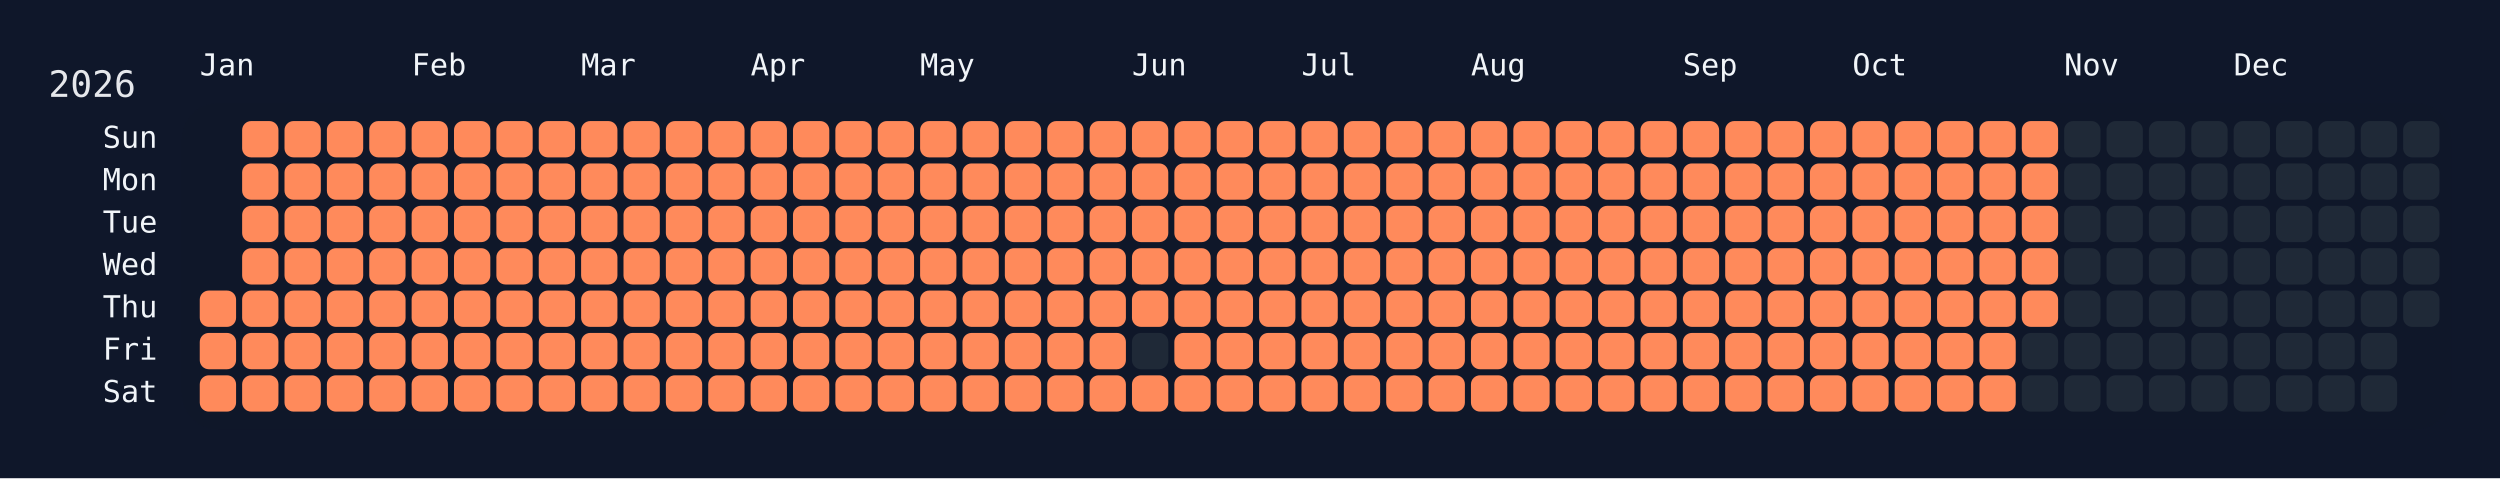
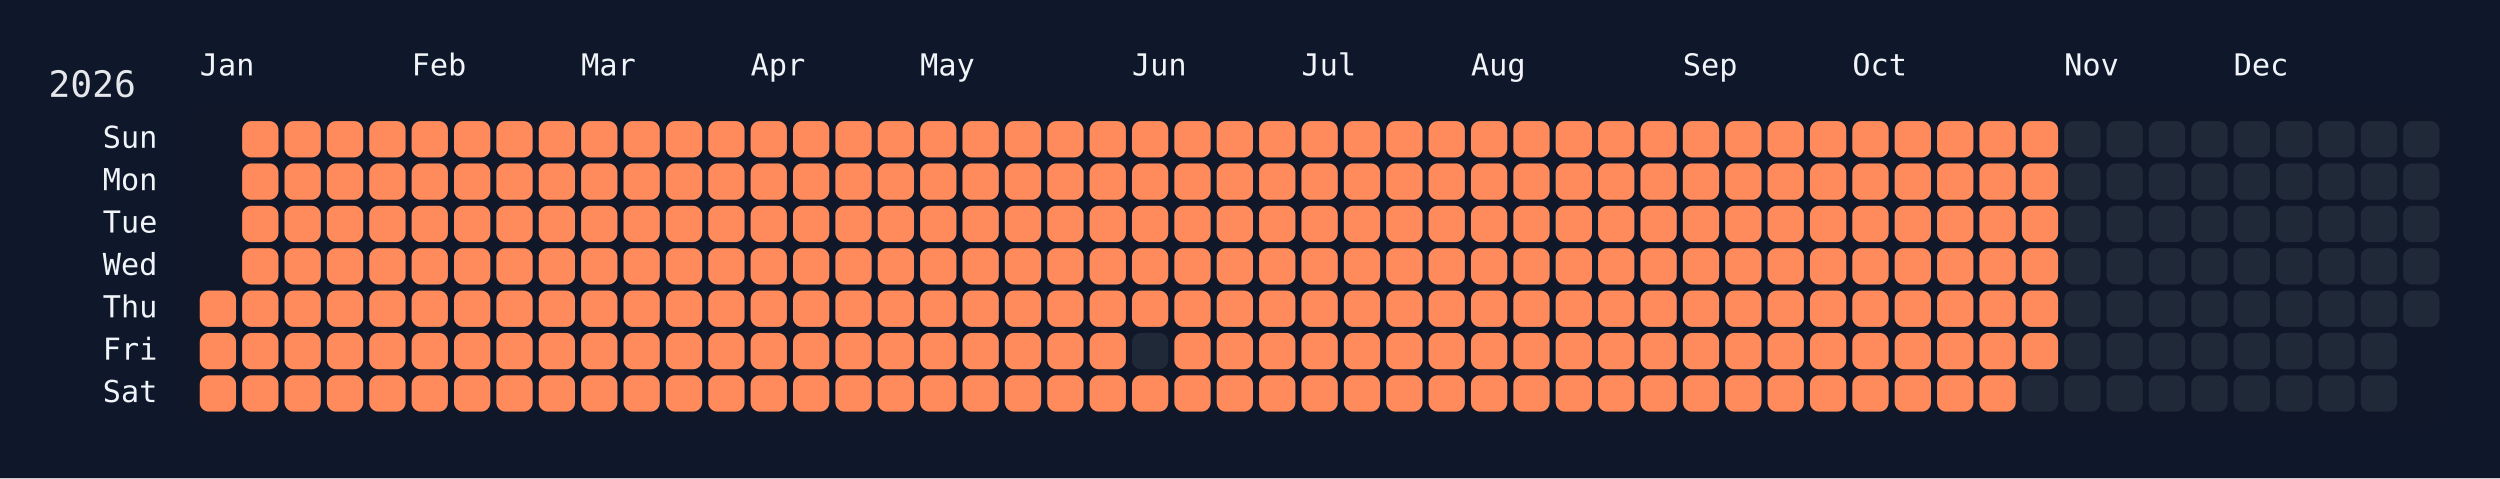
<svg xmlns="http://www.w3.org/2000/svg" width="826" height="158" viewBox="0 0 826 158">
  <rect width="826" height="158" fill="#0f172a" />
  <rect x="60" y="34" width="750" height="108" rx="12" ry="12" fill="rgba(15, 23, 42, 0.8)" />
  <text x="16" y="32" font-size="12" fill="#e5e7eb" font-family="JetBrains Mono, ui-monospace, SFMono-Regular, Menlo, Monaco, Consolas, monospace">2026</text>
  <text x="66" y="18" font-size="10" fill="#f1f5f9" font-family="JetBrains Mono, ui-monospace, SFMono-Regular, Menlo, Monaco, Consolas, monospace" dominant-baseline="hanging">Jan</text>
  <text x="136" y="18" font-size="10" fill="#f1f5f9" font-family="JetBrains Mono, ui-monospace, SFMono-Regular, Menlo, Monaco, Consolas, monospace" dominant-baseline="hanging">Feb</text>
  <text x="192" y="18" font-size="10" fill="#f1f5f9" font-family="JetBrains Mono, ui-monospace, SFMono-Regular, Menlo, Monaco, Consolas, monospace" dominant-baseline="hanging">Mar</text>
  <text x="248" y="18" font-size="10" fill="#f1f5f9" font-family="JetBrains Mono, ui-monospace, SFMono-Regular, Menlo, Monaco, Consolas, monospace" dominant-baseline="hanging">Apr</text>
  <text x="304" y="18" font-size="10" fill="#f1f5f9" font-family="JetBrains Mono, ui-monospace, SFMono-Regular, Menlo, Monaco, Consolas, monospace" dominant-baseline="hanging">May</text>
  <text x="374" y="18" font-size="10" fill="#f1f5f9" font-family="JetBrains Mono, ui-monospace, SFMono-Regular, Menlo, Monaco, Consolas, monospace" dominant-baseline="hanging">Jun</text>
  <text x="430" y="18" font-size="10" fill="#f1f5f9" font-family="JetBrains Mono, ui-monospace, SFMono-Regular, Menlo, Monaco, Consolas, monospace" dominant-baseline="hanging">Jul</text>
  <text x="486" y="18" font-size="10" fill="#f1f5f9" font-family="JetBrains Mono, ui-monospace, SFMono-Regular, Menlo, Monaco, Consolas, monospace" dominant-baseline="hanging">Aug</text>
  <text x="556" y="18" font-size="10" fill="#f1f5f9" font-family="JetBrains Mono, ui-monospace, SFMono-Regular, Menlo, Monaco, Consolas, monospace" dominant-baseline="hanging">Sep</text>
  <text x="612" y="18" font-size="10" fill="#f1f5f9" font-family="JetBrains Mono, ui-monospace, SFMono-Regular, Menlo, Monaco, Consolas, monospace" dominant-baseline="hanging">Oct</text>
  <text x="682" y="18" font-size="10" fill="#f1f5f9" font-family="JetBrains Mono, ui-monospace, SFMono-Regular, Menlo, Monaco, Consolas, monospace" dominant-baseline="hanging">Nov</text>
  <text x="738" y="18" font-size="10" fill="#f1f5f9" font-family="JetBrains Mono, ui-monospace, SFMono-Regular, Menlo, Monaco, Consolas, monospace" dominant-baseline="hanging">Dec</text>
  <text x="52" y="46.0" font-size="10" fill="#f1f5f9" font-family="JetBrains Mono, ui-monospace, SFMono-Regular, Menlo, Monaco, Consolas, monospace" text-anchor="end" dominant-baseline="middle">Sun</text>
  <text x="52" y="60.0" font-size="10" fill="#f1f5f9" font-family="JetBrains Mono, ui-monospace, SFMono-Regular, Menlo, Monaco, Consolas, monospace" text-anchor="end" dominant-baseline="middle">Mon</text>
  <text x="52" y="74.0" font-size="10" fill="#f1f5f9" font-family="JetBrains Mono, ui-monospace, SFMono-Regular, Menlo, Monaco, Consolas, monospace" text-anchor="end" dominant-baseline="middle">Tue</text>
  <text x="52" y="88.0" font-size="10" fill="#f1f5f9" font-family="JetBrains Mono, ui-monospace, SFMono-Regular, Menlo, Monaco, Consolas, monospace" text-anchor="end" dominant-baseline="middle">Wed</text>
  <text x="52" y="102.0" font-size="10" fill="#f1f5f9" font-family="JetBrains Mono, ui-monospace, SFMono-Regular, Menlo, Monaco, Consolas, monospace" text-anchor="end" dominant-baseline="middle">Thu</text>
  <text x="52" y="116.0" font-size="10" fill="#f1f5f9" font-family="JetBrains Mono, ui-monospace, SFMono-Regular, Menlo, Monaco, Consolas, monospace" text-anchor="end" dominant-baseline="middle">Fri</text>
  <text x="52" y="130.0" font-size="10" fill="#f1f5f9" font-family="JetBrains Mono, ui-monospace, SFMono-Regular, Menlo, Monaco, Consolas, monospace" text-anchor="end" dominant-baseline="middle">Sat</text>
  <g transform="translate(66,40)">
    <rect x="0" y="56" width="12" height="12" rx="3" ry="3" fill="#ff8a5b" data-date="2026-01-01" />
    <rect x="0" y="70" width="12" height="12" rx="3" ry="3" fill="#ff8a5b" data-date="2026-01-02" />
    <rect x="0" y="84" width="12" height="12" rx="3" ry="3" fill="#ff8a5b" data-date="2026-01-03" />
    <rect x="14" y="0" width="12" height="12" rx="3" ry="3" fill="#ff8a5b" data-date="2026-01-04" />
    <rect x="14" y="14" width="12" height="12" rx="3" ry="3" fill="#ff8a5b" data-date="2026-01-05" />
    <rect x="14" y="28" width="12" height="12" rx="3" ry="3" fill="#ff8a5b" data-date="2026-01-06" />
    <rect x="14" y="42" width="12" height="12" rx="3" ry="3" fill="#ff8a5b" data-date="2026-01-07" />
    <rect x="14" y="56" width="12" height="12" rx="3" ry="3" fill="#ff8a5b" data-date="2026-01-08" />
    <rect x="14" y="70" width="12" height="12" rx="3" ry="3" fill="#ff8a5b" data-date="2026-01-09" />
    <rect x="14" y="84" width="12" height="12" rx="3" ry="3" fill="#ff8a5b" data-date="2026-01-10" />
    <rect x="28" y="0" width="12" height="12" rx="3" ry="3" fill="#ff8a5b" data-date="2026-01-11" />
    <rect x="28" y="14" width="12" height="12" rx="3" ry="3" fill="#ff8a5b" data-date="2026-01-12" />
    <rect x="28" y="28" width="12" height="12" rx="3" ry="3" fill="#ff8a5b" data-date="2026-01-13" />
    <rect x="28" y="42" width="12" height="12" rx="3" ry="3" fill="#ff8a5b" data-date="2026-01-14" />
    <rect x="28" y="56" width="12" height="12" rx="3" ry="3" fill="#ff8a5b" data-date="2026-01-15" />
    <rect x="28" y="70" width="12" height="12" rx="3" ry="3" fill="#ff8a5b" data-date="2026-01-16" />
    <rect x="28" y="84" width="12" height="12" rx="3" ry="3" fill="#ff8a5b" data-date="2026-01-17" />
    <rect x="42" y="0" width="12" height="12" rx="3" ry="3" fill="#ff8a5b" data-date="2026-01-18" />
    <rect x="42" y="14" width="12" height="12" rx="3" ry="3" fill="#ff8a5b" data-date="2026-01-19" />
    <rect x="42" y="28" width="12" height="12" rx="3" ry="3" fill="#ff8a5b" data-date="2026-01-20" />
    <rect x="42" y="42" width="12" height="12" rx="3" ry="3" fill="#ff8a5b" data-date="2026-01-21" />
    <rect x="42" y="56" width="12" height="12" rx="3" ry="3" fill="#ff8a5b" data-date="2026-01-22" />
    <rect x="42" y="70" width="12" height="12" rx="3" ry="3" fill="#ff8a5b" data-date="2026-01-23" />
    <rect x="42" y="84" width="12" height="12" rx="3" ry="3" fill="#ff8a5b" data-date="2026-01-24" />
    <rect x="56" y="0" width="12" height="12" rx="3" ry="3" fill="#ff8a5b" data-date="2026-01-25" />
    <rect x="56" y="14" width="12" height="12" rx="3" ry="3" fill="#ff8a5b" data-date="2026-01-26" />
    <rect x="56" y="28" width="12" height="12" rx="3" ry="3" fill="#ff8a5b" data-date="2026-01-27" />
    <rect x="56" y="42" width="12" height="12" rx="3" ry="3" fill="#ff8a5b" data-date="2026-01-28" />
    <rect x="56" y="56" width="12" height="12" rx="3" ry="3" fill="#ff8a5b" data-date="2026-01-29" />
    <rect x="56" y="70" width="12" height="12" rx="3" ry="3" fill="#ff8a5b" data-date="2026-01-30" />
    <rect x="56" y="84" width="12" height="12" rx="3" ry="3" fill="#ff8a5b" data-date="2026-01-31" />
    <rect x="70" y="0" width="12" height="12" rx="3" ry="3" fill="#ff8a5b" data-date="2026-02-01" />
    <rect x="70" y="14" width="12" height="12" rx="3" ry="3" fill="#ff8a5b" data-date="2026-02-02" />
    <rect x="70" y="28" width="12" height="12" rx="3" ry="3" fill="#ff8a5b" data-date="2026-02-03" />
    <rect x="70" y="42" width="12" height="12" rx="3" ry="3" fill="#ff8a5b" data-date="2026-02-04" />
    <rect x="70" y="56" width="12" height="12" rx="3" ry="3" fill="#ff8a5b" data-date="2026-02-05" />
    <rect x="70" y="70" width="12" height="12" rx="3" ry="3" fill="#ff8a5b" data-date="2026-02-06" />
    <rect x="70" y="84" width="12" height="12" rx="3" ry="3" fill="#ff8a5b" data-date="2026-02-07" />
    <rect x="84" y="0" width="12" height="12" rx="3" ry="3" fill="#ff8a5b" data-date="2026-02-08" />
    <rect x="84" y="14" width="12" height="12" rx="3" ry="3" fill="#ff8a5b" data-date="2026-02-09" />
    <rect x="84" y="28" width="12" height="12" rx="3" ry="3" fill="#ff8a5b" data-date="2026-02-10" />
    <rect x="84" y="42" width="12" height="12" rx="3" ry="3" fill="#ff8a5b" data-date="2026-02-11" />
    <rect x="84" y="56" width="12" height="12" rx="3" ry="3" fill="#ff8a5b" data-date="2026-02-12" />
    <rect x="84" y="70" width="12" height="12" rx="3" ry="3" fill="#ff8a5b" data-date="2026-02-13" />
    <rect x="84" y="84" width="12" height="12" rx="3" ry="3" fill="#ff8a5b" data-date="2026-02-14" />
    <rect x="98" y="0" width="12" height="12" rx="3" ry="3" fill="#ff8a5b" data-date="2026-02-15" />
    <rect x="98" y="14" width="12" height="12" rx="3" ry="3" fill="#ff8a5b" data-date="2026-02-16" />
    <rect x="98" y="28" width="12" height="12" rx="3" ry="3" fill="#ff8a5b" data-date="2026-02-17" />
    <rect x="98" y="42" width="12" height="12" rx="3" ry="3" fill="#ff8a5b" data-date="2026-02-18" />
    <rect x="98" y="56" width="12" height="12" rx="3" ry="3" fill="#ff8a5b" data-date="2026-02-19" />
    <rect x="98" y="70" width="12" height="12" rx="3" ry="3" fill="#ff8a5b" data-date="2026-02-20" />
    <rect x="98" y="84" width="12" height="12" rx="3" ry="3" fill="#ff8a5b" data-date="2026-02-21" />
    <rect x="112" y="0" width="12" height="12" rx="3" ry="3" fill="#ff8a5b" data-date="2026-02-22" />
    <rect x="112" y="14" width="12" height="12" rx="3" ry="3" fill="#ff8a5b" data-date="2026-02-23" />
    <rect x="112" y="28" width="12" height="12" rx="3" ry="3" fill="#ff8a5b" data-date="2026-02-24" />
    <rect x="112" y="42" width="12" height="12" rx="3" ry="3" fill="#ff8a5b" data-date="2026-02-25" />
    <rect x="112" y="56" width="12" height="12" rx="3" ry="3" fill="#ff8a5b" data-date="2026-02-26" />
    <rect x="112" y="70" width="12" height="12" rx="3" ry="3" fill="#ff8a5b" data-date="2026-02-27" />
    <rect x="112" y="84" width="12" height="12" rx="3" ry="3" fill="#ff8a5b" data-date="2026-02-28" />
    <rect x="126" y="0" width="12" height="12" rx="3" ry="3" fill="#ff8a5b" data-date="2026-03-01" />
    <rect x="126" y="14" width="12" height="12" rx="3" ry="3" fill="#ff8a5b" data-date="2026-03-02" />
    <rect x="126" y="28" width="12" height="12" rx="3" ry="3" fill="#ff8a5b" data-date="2026-03-03" />
    <rect x="126" y="42" width="12" height="12" rx="3" ry="3" fill="#ff8a5b" data-date="2026-03-04" />
    <rect x="126" y="56" width="12" height="12" rx="3" ry="3" fill="#ff8a5b" data-date="2026-03-05" />
    <rect x="126" y="70" width="12" height="12" rx="3" ry="3" fill="#ff8a5b" data-date="2026-03-06" />
    <rect x="126" y="84" width="12" height="12" rx="3" ry="3" fill="#ff8a5b" data-date="2026-03-07" />
    <rect x="140" y="0" width="12" height="12" rx="3" ry="3" fill="#ff8a5b" data-date="2026-03-08" />
    <rect x="140" y="14" width="12" height="12" rx="3" ry="3" fill="#ff8a5b" data-date="2026-03-09" />
    <rect x="140" y="28" width="12" height="12" rx="3" ry="3" fill="#ff8a5b" data-date="2026-03-10" />
    <rect x="140" y="42" width="12" height="12" rx="3" ry="3" fill="#ff8a5b" data-date="2026-03-11" />
    <rect x="140" y="56" width="12" height="12" rx="3" ry="3" fill="#ff8a5b" data-date="2026-03-12" />
    <rect x="140" y="70" width="12" height="12" rx="3" ry="3" fill="#ff8a5b" data-date="2026-03-13" />
    <rect x="140" y="84" width="12" height="12" rx="3" ry="3" fill="#ff8a5b" data-date="2026-03-14" />
    <rect x="154" y="0" width="12" height="12" rx="3" ry="3" fill="#ff8a5b" data-date="2026-03-15" />
    <rect x="154" y="14" width="12" height="12" rx="3" ry="3" fill="#ff8a5b" data-date="2026-03-16" />
    <rect x="154" y="28" width="12" height="12" rx="3" ry="3" fill="#ff8a5b" data-date="2026-03-17" />
    <rect x="154" y="42" width="12" height="12" rx="3" ry="3" fill="#ff8a5b" data-date="2026-03-18" />
    <rect x="154" y="56" width="12" height="12" rx="3" ry="3" fill="#ff8a5b" data-date="2026-03-19" />
    <rect x="154" y="70" width="12" height="12" rx="3" ry="3" fill="#ff8a5b" data-date="2026-03-20" />
    <rect x="154" y="84" width="12" height="12" rx="3" ry="3" fill="#ff8a5b" data-date="2026-03-21" />
    <rect x="168" y="0" width="12" height="12" rx="3" ry="3" fill="#ff8a5b" data-date="2026-03-22" />
    <rect x="168" y="14" width="12" height="12" rx="3" ry="3" fill="#ff8a5b" data-date="2026-03-23" />
    <rect x="168" y="28" width="12" height="12" rx="3" ry="3" fill="#ff8a5b" data-date="2026-03-24" />
    <rect x="168" y="42" width="12" height="12" rx="3" ry="3" fill="#ff8a5b" data-date="2026-03-25" />
    <rect x="168" y="56" width="12" height="12" rx="3" ry="3" fill="#ff8a5b" data-date="2026-03-26" />
    <rect x="168" y="70" width="12" height="12" rx="3" ry="3" fill="#ff8a5b" data-date="2026-03-27" />
    <rect x="168" y="84" width="12" height="12" rx="3" ry="3" fill="#ff8a5b" data-date="2026-03-28" />
    <rect x="182" y="0" width="12" height="12" rx="3" ry="3" fill="#ff8a5b" data-date="2026-03-29" />
    <rect x="182" y="14" width="12" height="12" rx="3" ry="3" fill="#ff8a5b" data-date="2026-03-30" />
    <rect x="182" y="28" width="12" height="12" rx="3" ry="3" fill="#ff8a5b" data-date="2026-03-31" />
    <rect x="182" y="42" width="12" height="12" rx="3" ry="3" fill="#ff8a5b" data-date="2026-04-01" />
    <rect x="182" y="56" width="12" height="12" rx="3" ry="3" fill="#ff8a5b" data-date="2026-04-02" />
    <rect x="182" y="70" width="12" height="12" rx="3" ry="3" fill="#ff8a5b" data-date="2026-04-03" />
    <rect x="182" y="84" width="12" height="12" rx="3" ry="3" fill="#ff8a5b" data-date="2026-04-04" />
    <rect x="196" y="0" width="12" height="12" rx="3" ry="3" fill="#ff8a5b" data-date="2026-04-05" />
    <rect x="196" y="14" width="12" height="12" rx="3" ry="3" fill="#ff8a5b" data-date="2026-04-06" />
    <rect x="196" y="28" width="12" height="12" rx="3" ry="3" fill="#ff8a5b" data-date="2026-04-07" />
    <rect x="196" y="42" width="12" height="12" rx="3" ry="3" fill="#ff8a5b" data-date="2026-04-08" />
    <rect x="196" y="56" width="12" height="12" rx="3" ry="3" fill="#ff8a5b" data-date="2026-04-09" />
    <rect x="196" y="70" width="12" height="12" rx="3" ry="3" fill="#ff8a5b" data-date="2026-04-10" />
    <rect x="196" y="84" width="12" height="12" rx="3" ry="3" fill="#ff8a5b" data-date="2026-04-11" />
    <rect x="210" y="0" width="12" height="12" rx="3" ry="3" fill="#ff8a5b" data-date="2026-04-12" />
    <rect x="210" y="14" width="12" height="12" rx="3" ry="3" fill="#ff8a5b" data-date="2026-04-13" />
    <rect x="210" y="28" width="12" height="12" rx="3" ry="3" fill="#ff8a5b" data-date="2026-04-14" />
    <rect x="210" y="42" width="12" height="12" rx="3" ry="3" fill="#ff8a5b" data-date="2026-04-15" />
    <rect x="210" y="56" width="12" height="12" rx="3" ry="3" fill="#ff8a5b" data-date="2026-04-16" />
    <rect x="210" y="70" width="12" height="12" rx="3" ry="3" fill="#ff8a5b" data-date="2026-04-17" />
    <rect x="210" y="84" width="12" height="12" rx="3" ry="3" fill="#ff8a5b" data-date="2026-04-18" />
    <rect x="224" y="0" width="12" height="12" rx="3" ry="3" fill="#ff8a5b" data-date="2026-04-19" />
    <rect x="224" y="14" width="12" height="12" rx="3" ry="3" fill="#ff8a5b" data-date="2026-04-20" />
    <rect x="224" y="28" width="12" height="12" rx="3" ry="3" fill="#ff8a5b" data-date="2026-04-21" />
    <rect x="224" y="42" width="12" height="12" rx="3" ry="3" fill="#ff8a5b" data-date="2026-04-22" />
    <rect x="224" y="56" width="12" height="12" rx="3" ry="3" fill="#ff8a5b" data-date="2026-04-23" />
    <rect x="224" y="70" width="12" height="12" rx="3" ry="3" fill="#ff8a5b" data-date="2026-04-24" />
    <rect x="224" y="84" width="12" height="12" rx="3" ry="3" fill="#ff8a5b" data-date="2026-04-25" />
    <rect x="238" y="0" width="12" height="12" rx="3" ry="3" fill="#ff8a5b" data-date="2026-04-26" />
    <rect x="238" y="14" width="12" height="12" rx="3" ry="3" fill="#ff8a5b" data-date="2026-04-27" />
    <rect x="238" y="28" width="12" height="12" rx="3" ry="3" fill="#ff8a5b" data-date="2026-04-28" />
    <rect x="238" y="42" width="12" height="12" rx="3" ry="3" fill="#ff8a5b" data-date="2026-04-29" />
    <rect x="238" y="56" width="12" height="12" rx="3" ry="3" fill="#ff8a5b" data-date="2026-04-30" />
    <rect x="238" y="70" width="12" height="12" rx="3" ry="3" fill="#ff8a5b" data-date="2026-05-01" />
    <rect x="238" y="84" width="12" height="12" rx="3" ry="3" fill="#ff8a5b" data-date="2026-05-02" />
    <rect x="252" y="0" width="12" height="12" rx="3" ry="3" fill="#ff8a5b" data-date="2026-05-03" />
    <rect x="252" y="14" width="12" height="12" rx="3" ry="3" fill="#ff8a5b" data-date="2026-05-04" />
    <rect x="252" y="28" width="12" height="12" rx="3" ry="3" fill="#ff8a5b" data-date="2026-05-05" />
    <rect x="252" y="42" width="12" height="12" rx="3" ry="3" fill="#ff8a5b" data-date="2026-05-06" />
    <rect x="252" y="56" width="12" height="12" rx="3" ry="3" fill="#ff8a5b" data-date="2026-05-07" />
    <rect x="252" y="70" width="12" height="12" rx="3" ry="3" fill="#ff8a5b" data-date="2026-05-08" />
    <rect x="252" y="84" width="12" height="12" rx="3" ry="3" fill="#ff8a5b" data-date="2026-05-09" />
    <rect x="266" y="0" width="12" height="12" rx="3" ry="3" fill="#ff8a5b" data-date="2026-05-10" />
    <rect x="266" y="14" width="12" height="12" rx="3" ry="3" fill="#ff8a5b" data-date="2026-05-11" />
    <rect x="266" y="28" width="12" height="12" rx="3" ry="3" fill="#ff8a5b" data-date="2026-05-12" />
    <rect x="266" y="42" width="12" height="12" rx="3" ry="3" fill="#ff8a5b" data-date="2026-05-13" />
    <rect x="266" y="56" width="12" height="12" rx="3" ry="3" fill="#ff8a5b" data-date="2026-05-14" />
    <rect x="266" y="70" width="12" height="12" rx="3" ry="3" fill="#ff8a5b" data-date="2026-05-15" />
    <rect x="266" y="84" width="12" height="12" rx="3" ry="3" fill="#ff8a5b" data-date="2026-05-16" />
    <rect x="280" y="0" width="12" height="12" rx="3" ry="3" fill="#ff8a5b" data-date="2026-05-17" />
    <rect x="280" y="14" width="12" height="12" rx="3" ry="3" fill="#ff8a5b" data-date="2026-05-18" />
    <rect x="280" y="28" width="12" height="12" rx="3" ry="3" fill="#ff8a5b" data-date="2026-05-19" />
    <rect x="280" y="42" width="12" height="12" rx="3" ry="3" fill="#ff8a5b" data-date="2026-05-20" />
    <rect x="280" y="56" width="12" height="12" rx="3" ry="3" fill="#ff8a5b" data-date="2026-05-21" />
    <rect x="280" y="70" width="12" height="12" rx="3" ry="3" fill="#ff8a5b" data-date="2026-05-22" />
    <rect x="280" y="84" width="12" height="12" rx="3" ry="3" fill="#ff8a5b" data-date="2026-05-23" />
    <rect x="294" y="0" width="12" height="12" rx="3" ry="3" fill="#ff8a5b" data-date="2026-05-24" />
    <rect x="294" y="14" width="12" height="12" rx="3" ry="3" fill="#ff8a5b" data-date="2026-05-25" />
    <rect x="294" y="28" width="12" height="12" rx="3" ry="3" fill="#ff8a5b" data-date="2026-05-26" />
    <rect x="294" y="42" width="12" height="12" rx="3" ry="3" fill="#ff8a5b" data-date="2026-05-27" />
    <rect x="294" y="56" width="12" height="12" rx="3" ry="3" fill="#ff8a5b" data-date="2026-05-28" />
    <rect x="294" y="70" width="12" height="12" rx="3" ry="3" fill="#ff8a5b" data-date="2026-05-29" />
    <rect x="294" y="84" width="12" height="12" rx="3" ry="3" fill="#ff8a5b" data-date="2026-05-30" />
    <rect x="308" y="0" width="12" height="12" rx="3" ry="3" fill="#ff8a5b" data-date="2026-05-31" />
    <rect x="308" y="14" width="12" height="12" rx="3" ry="3" fill="#ff8a5b" data-date="2026-06-01" />
    <rect x="308" y="28" width="12" height="12" rx="3" ry="3" fill="#ff8a5b" data-date="2026-06-02" />
    <rect x="308" y="42" width="12" height="12" rx="3" ry="3" fill="#ff8a5b" data-date="2026-06-03" />
    <rect x="308" y="56" width="12" height="12" rx="3" ry="3" fill="#ff8a5b" data-date="2026-06-04" />
    <rect x="308" y="70" width="12" height="12" rx="3" ry="3" fill="#1f2937" data-date="2026-06-05" />
    <rect x="308" y="84" width="12" height="12" rx="3" ry="3" fill="#ff8a5b" data-date="2026-06-06" />
    <rect x="322" y="0" width="12" height="12" rx="3" ry="3" fill="#ff8a5b" data-date="2026-06-07" />
    <rect x="322" y="14" width="12" height="12" rx="3" ry="3" fill="#ff8a5b" data-date="2026-06-08" />
    <rect x="322" y="28" width="12" height="12" rx="3" ry="3" fill="#ff8a5b" data-date="2026-06-09" />
    <rect x="322" y="42" width="12" height="12" rx="3" ry="3" fill="#ff8a5b" data-date="2026-06-10" />
    <rect x="322" y="56" width="12" height="12" rx="3" ry="3" fill="#ff8a5b" data-date="2026-06-11" />
    <rect x="322" y="70" width="12" height="12" rx="3" ry="3" fill="#ff8a5b" data-date="2026-06-12" />
    <rect x="322" y="84" width="12" height="12" rx="3" ry="3" fill="#ff8a5b" data-date="2026-06-13" />
    <rect x="336" y="0" width="12" height="12" rx="3" ry="3" fill="#ff8a5b" data-date="2026-06-14" />
    <rect x="336" y="14" width="12" height="12" rx="3" ry="3" fill="#ff8a5b" data-date="2026-06-15" />
    <rect x="336" y="28" width="12" height="12" rx="3" ry="3" fill="#ff8a5b" data-date="2026-06-16" />
    <rect x="336" y="42" width="12" height="12" rx="3" ry="3" fill="#ff8a5b" data-date="2026-06-17" />
    <rect x="336" y="56" width="12" height="12" rx="3" ry="3" fill="#ff8a5b" data-date="2026-06-18" />
    <rect x="336" y="70" width="12" height="12" rx="3" ry="3" fill="#ff8a5b" data-date="2026-06-19" />
    <rect x="336" y="84" width="12" height="12" rx="3" ry="3" fill="#ff8a5b" data-date="2026-06-20" />
    <rect x="350" y="0" width="12" height="12" rx="3" ry="3" fill="#ff8a5b" data-date="2026-06-21" />
    <rect x="350" y="14" width="12" height="12" rx="3" ry="3" fill="#ff8a5b" data-date="2026-06-22" />
    <rect x="350" y="28" width="12" height="12" rx="3" ry="3" fill="#ff8a5b" data-date="2026-06-23" />
    <rect x="350" y="42" width="12" height="12" rx="3" ry="3" fill="#ff8a5b" data-date="2026-06-24" />
    <rect x="350" y="56" width="12" height="12" rx="3" ry="3" fill="#ff8a5b" data-date="2026-06-25" />
    <rect x="350" y="70" width="12" height="12" rx="3" ry="3" fill="#ff8a5b" data-date="2026-06-26" />
    <rect x="350" y="84" width="12" height="12" rx="3" ry="3" fill="#ff8a5b" data-date="2026-06-27" />
    <rect x="364" y="0" width="12" height="12" rx="3" ry="3" fill="#ff8a5b" data-date="2026-06-28" />
    <rect x="364" y="14" width="12" height="12" rx="3" ry="3" fill="#ff8a5b" data-date="2026-06-29" />
    <rect x="364" y="28" width="12" height="12" rx="3" ry="3" fill="#ff8a5b" data-date="2026-06-30" />
    <rect x="364" y="42" width="12" height="12" rx="3" ry="3" fill="#ff8a5b" data-date="2026-07-01" />
    <rect x="364" y="56" width="12" height="12" rx="3" ry="3" fill="#ff8a5b" data-date="2026-07-02" />
    <rect x="364" y="70" width="12" height="12" rx="3" ry="3" fill="#ff8a5b" data-date="2026-07-03" />
    <rect x="364" y="84" width="12" height="12" rx="3" ry="3" fill="#ff8a5b" data-date="2026-07-04" />
    <rect x="378" y="0" width="12" height="12" rx="3" ry="3" fill="#ff8a5b" data-date="2026-07-05" />
    <rect x="378" y="14" width="12" height="12" rx="3" ry="3" fill="#ff8a5b" data-date="2026-07-06" />
    <rect x="378" y="28" width="12" height="12" rx="3" ry="3" fill="#ff8a5b" data-date="2026-07-07" />
    <rect x="378" y="42" width="12" height="12" rx="3" ry="3" fill="#ff8a5b" data-date="2026-07-08" />
    <rect x="378" y="56" width="12" height="12" rx="3" ry="3" fill="#ff8a5b" data-date="2026-07-09" />
    <rect x="378" y="70" width="12" height="12" rx="3" ry="3" fill="#ff8a5b" data-date="2026-07-10" />
    <rect x="378" y="84" width="12" height="12" rx="3" ry="3" fill="#ff8a5b" data-date="2026-07-11" />
    <rect x="392" y="0" width="12" height="12" rx="3" ry="3" fill="#ff8a5b" data-date="2026-07-12" />
    <rect x="392" y="14" width="12" height="12" rx="3" ry="3" fill="#ff8a5b" data-date="2026-07-13" />
    <rect x="392" y="28" width="12" height="12" rx="3" ry="3" fill="#ff8a5b" data-date="2026-07-14" />
    <rect x="392" y="42" width="12" height="12" rx="3" ry="3" fill="#ff8a5b" data-date="2026-07-15" />
    <rect x="392" y="56" width="12" height="12" rx="3" ry="3" fill="#ff8a5b" data-date="2026-07-16" />
    <rect x="392" y="70" width="12" height="12" rx="3" ry="3" fill="#ff8a5b" data-date="2026-07-17" />
    <rect x="392" y="84" width="12" height="12" rx="3" ry="3" fill="#ff8a5b" data-date="2026-07-18" />
    <rect x="406" y="0" width="12" height="12" rx="3" ry="3" fill="#ff8a5b" data-date="2026-07-19" />
    <rect x="406" y="14" width="12" height="12" rx="3" ry="3" fill="#ff8a5b" data-date="2026-07-20" />
    <rect x="406" y="28" width="12" height="12" rx="3" ry="3" fill="#ff8a5b" data-date="2026-07-21" />
    <rect x="406" y="42" width="12" height="12" rx="3" ry="3" fill="#ff8a5b" data-date="2026-07-22" />
    <rect x="406" y="56" width="12" height="12" rx="3" ry="3" fill="#ff8a5b" data-date="2026-07-23" />
    <rect x="406" y="70" width="12" height="12" rx="3" ry="3" fill="#ff8a5b" data-date="2026-07-24" />
    <rect x="406" y="84" width="12" height="12" rx="3" ry="3" fill="#ff8a5b" data-date="2026-07-25" />
    <rect x="420" y="0" width="12" height="12" rx="3" ry="3" fill="#ff8a5b" data-date="2026-07-26" />
    <rect x="420" y="14" width="12" height="12" rx="3" ry="3" fill="#ff8a5b" data-date="2026-07-27" />
    <rect x="420" y="28" width="12" height="12" rx="3" ry="3" fill="#ff8a5b" data-date="2026-07-28" />
    <rect x="420" y="42" width="12" height="12" rx="3" ry="3" fill="#ff8a5b" data-date="2026-07-29" />
    <rect x="420" y="56" width="12" height="12" rx="3" ry="3" fill="#ff8a5b" data-date="2026-07-30" />
    <rect x="420" y="70" width="12" height="12" rx="3" ry="3" fill="#ff8a5b" data-date="2026-07-31" />
    <rect x="420" y="84" width="12" height="12" rx="3" ry="3" fill="#ff8a5b" data-date="2026-08-01" />
    <rect x="434" y="0" width="12" height="12" rx="3" ry="3" fill="#ff8a5b" data-date="2026-08-02" />
    <rect x="434" y="14" width="12" height="12" rx="3" ry="3" fill="#ff8a5b" data-date="2026-08-03" />
    <rect x="434" y="28" width="12" height="12" rx="3" ry="3" fill="#ff8a5b" data-date="2026-08-04" />
    <rect x="434" y="42" width="12" height="12" rx="3" ry="3" fill="#ff8a5b" data-date="2026-08-05" />
    <rect x="434" y="56" width="12" height="12" rx="3" ry="3" fill="#ff8a5b" data-date="2026-08-06" />
    <rect x="434" y="70" width="12" height="12" rx="3" ry="3" fill="#ff8a5b" data-date="2026-08-07" />
    <rect x="434" y="84" width="12" height="12" rx="3" ry="3" fill="#ff8a5b" data-date="2026-08-08" />
    <rect x="448" y="0" width="12" height="12" rx="3" ry="3" fill="#ff8a5b" data-date="2026-08-09" />
    <rect x="448" y="14" width="12" height="12" rx="3" ry="3" fill="#ff8a5b" data-date="2026-08-10" />
    <rect x="448" y="28" width="12" height="12" rx="3" ry="3" fill="#ff8a5b" data-date="2026-08-11" />
    <rect x="448" y="42" width="12" height="12" rx="3" ry="3" fill="#ff8a5b" data-date="2026-08-12" />
    <rect x="448" y="56" width="12" height="12" rx="3" ry="3" fill="#ff8a5b" data-date="2026-08-13" />
    <rect x="448" y="70" width="12" height="12" rx="3" ry="3" fill="#ff8a5b" data-date="2026-08-14" />
    <rect x="448" y="84" width="12" height="12" rx="3" ry="3" fill="#ff8a5b" data-date="2026-08-15" />
    <rect x="462" y="0" width="12" height="12" rx="3" ry="3" fill="#ff8a5b" data-date="2026-08-16" />
    <rect x="462" y="14" width="12" height="12" rx="3" ry="3" fill="#ff8a5b" data-date="2026-08-17" />
    <rect x="462" y="28" width="12" height="12" rx="3" ry="3" fill="#ff8a5b" data-date="2026-08-18" />
    <rect x="462" y="42" width="12" height="12" rx="3" ry="3" fill="#ff8a5b" data-date="2026-08-19" />
    <rect x="462" y="56" width="12" height="12" rx="3" ry="3" fill="#ff8a5b" data-date="2026-08-20" />
    <rect x="462" y="70" width="12" height="12" rx="3" ry="3" fill="#ff8a5b" data-date="2026-08-21" />
    <rect x="462" y="84" width="12" height="12" rx="3" ry="3" fill="#ff8a5b" data-date="2026-08-22" />
    <rect x="476" y="0" width="12" height="12" rx="3" ry="3" fill="#ff8a5b" data-date="2026-08-23" />
    <rect x="476" y="14" width="12" height="12" rx="3" ry="3" fill="#ff8a5b" data-date="2026-08-24" />
    <rect x="476" y="28" width="12" height="12" rx="3" ry="3" fill="#ff8a5b" data-date="2026-08-25" />
    <rect x="476" y="42" width="12" height="12" rx="3" ry="3" fill="#ff8a5b" data-date="2026-08-26" />
    <rect x="476" y="56" width="12" height="12" rx="3" ry="3" fill="#ff8a5b" data-date="2026-08-27" />
    <rect x="476" y="70" width="12" height="12" rx="3" ry="3" fill="#ff8a5b" data-date="2026-08-28" />
    <rect x="476" y="84" width="12" height="12" rx="3" ry="3" fill="#ff8a5b" data-date="2026-08-29" />
    <rect x="490" y="0" width="12" height="12" rx="3" ry="3" fill="#ff8a5b" data-date="2026-08-30" />
    <rect x="490" y="14" width="12" height="12" rx="3" ry="3" fill="#ff8a5b" data-date="2026-08-31" />
    <rect x="490" y="28" width="12" height="12" rx="3" ry="3" fill="#ff8a5b" data-date="2026-09-01" />
    <rect x="490" y="42" width="12" height="12" rx="3" ry="3" fill="#ff8a5b" data-date="2026-09-02" />
    <rect x="490" y="56" width="12" height="12" rx="3" ry="3" fill="#ff8a5b" data-date="2026-09-03" />
    <rect x="490" y="70" width="12" height="12" rx="3" ry="3" fill="#ff8a5b" data-date="2026-09-04" />
    <rect x="490" y="84" width="12" height="12" rx="3" ry="3" fill="#ff8a5b" data-date="2026-09-05" />
    <rect x="504" y="0" width="12" height="12" rx="3" ry="3" fill="#ff8a5b" data-date="2026-09-06" />
    <rect x="504" y="14" width="12" height="12" rx="3" ry="3" fill="#ff8a5b" data-date="2026-09-07" />
    <rect x="504" y="28" width="12" height="12" rx="3" ry="3" fill="#ff8a5b" data-date="2026-09-08" />
    <rect x="504" y="42" width="12" height="12" rx="3" ry="3" fill="#ff8a5b" data-date="2026-09-09" />
    <rect x="504" y="56" width="12" height="12" rx="3" ry="3" fill="#ff8a5b" data-date="2026-09-10" />
    <rect x="504" y="70" width="12" height="12" rx="3" ry="3" fill="#ff8a5b" data-date="2026-09-11" />
    <rect x="504" y="84" width="12" height="12" rx="3" ry="3" fill="#ff8a5b" data-date="2026-09-12" />
    <rect x="518" y="0" width="12" height="12" rx="3" ry="3" fill="#ff8a5b" data-date="2026-09-13" />
    <rect x="518" y="14" width="12" height="12" rx="3" ry="3" fill="#ff8a5b" data-date="2026-09-14" />
    <rect x="518" y="28" width="12" height="12" rx="3" ry="3" fill="#ff8a5b" data-date="2026-09-15" />
    <rect x="518" y="42" width="12" height="12" rx="3" ry="3" fill="#ff8a5b" data-date="2026-09-16" />
    <rect x="518" y="56" width="12" height="12" rx="3" ry="3" fill="#ff8a5b" data-date="2026-09-17" />
    <rect x="518" y="70" width="12" height="12" rx="3" ry="3" fill="#ff8a5b" data-date="2026-09-18" />
    <rect x="518" y="84" width="12" height="12" rx="3" ry="3" fill="#ff8a5b" data-date="2026-09-19" />
    <rect x="532" y="0" width="12" height="12" rx="3" ry="3" fill="#ff8a5b" data-date="2026-09-20" />
    <rect x="532" y="14" width="12" height="12" rx="3" ry="3" fill="#ff8a5b" data-date="2026-09-21" />
    <rect x="532" y="28" width="12" height="12" rx="3" ry="3" fill="#ff8a5b" data-date="2026-09-22" />
    <rect x="532" y="42" width="12" height="12" rx="3" ry="3" fill="#ff8a5b" data-date="2026-09-23" />
    <rect x="532" y="56" width="12" height="12" rx="3" ry="3" fill="#ff8a5b" data-date="2026-09-24" />
    <rect x="532" y="70" width="12" height="12" rx="3" ry="3" fill="#ff8a5b" data-date="2026-09-25" />
    <rect x="532" y="84" width="12" height="12" rx="3" ry="3" fill="#ff8a5b" data-date="2026-09-26" />
    <rect x="546" y="0" width="12" height="12" rx="3" ry="3" fill="#ff8a5b" data-date="2026-09-27" />
    <rect x="546" y="14" width="12" height="12" rx="3" ry="3" fill="#ff8a5b" data-date="2026-09-28" />
    <rect x="546" y="28" width="12" height="12" rx="3" ry="3" fill="#ff8a5b" data-date="2026-09-29" />
    <rect x="546" y="42" width="12" height="12" rx="3" ry="3" fill="#ff8a5b" data-date="2026-09-30" />
    <rect x="546" y="56" width="12" height="12" rx="3" ry="3" fill="#ff8a5b" data-date="2026-10-01" />
    <rect x="546" y="70" width="12" height="12" rx="3" ry="3" fill="#ff8a5b" data-date="2026-10-02" />
    <rect x="546" y="84" width="12" height="12" rx="3" ry="3" fill="#ff8a5b" data-date="2026-10-03" />
    <rect x="560" y="0" width="12" height="12" rx="3" ry="3" fill="#ff8a5b" data-date="2026-10-04" />
    <rect x="560" y="14" width="12" height="12" rx="3" ry="3" fill="#ff8a5b" data-date="2026-10-05" />
    <rect x="560" y="28" width="12" height="12" rx="3" ry="3" fill="#ff8a5b" data-date="2026-10-06" />
    <rect x="560" y="42" width="12" height="12" rx="3" ry="3" fill="#ff8a5b" data-date="2026-10-07" />
    <rect x="560" y="56" width="12" height="12" rx="3" ry="3" fill="#ff8a5b" data-date="2026-10-08" />
    <rect x="560" y="70" width="12" height="12" rx="3" ry="3" fill="#ff8a5b" data-date="2026-10-09" />
    <rect x="560" y="84" width="12" height="12" rx="3" ry="3" fill="#ff8a5b" data-date="2026-10-10" />
    <rect x="574" y="0" width="12" height="12" rx="3" ry="3" fill="#ff8a5b" data-date="2026-10-11" />
    <rect x="574" y="14" width="12" height="12" rx="3" ry="3" fill="#ff8a5b" data-date="2026-10-12" />
    <rect x="574" y="28" width="12" height="12" rx="3" ry="3" fill="#ff8a5b" data-date="2026-10-13" />
    <rect x="574" y="42" width="12" height="12" rx="3" ry="3" fill="#ff8a5b" data-date="2026-10-14" />
    <rect x="574" y="56" width="12" height="12" rx="3" ry="3" fill="#ff8a5b" data-date="2026-10-15" />
    <rect x="574" y="70" width="12" height="12" rx="3" ry="3" fill="#ff8a5b" data-date="2026-10-16" />
    <rect x="574" y="84" width="12" height="12" rx="3" ry="3" fill="#ff8a5b" data-date="2026-10-17" />
    <rect x="588" y="0" width="12" height="12" rx="3" ry="3" fill="#ff8a5b" data-date="2026-10-18" />
    <rect x="588" y="14" width="12" height="12" rx="3" ry="3" fill="#ff8a5b" data-date="2026-10-19" />
    <rect x="588" y="28" width="12" height="12" rx="3" ry="3" fill="#ff8a5b" data-date="2026-10-20" />
    <rect x="588" y="42" width="12" height="12" rx="3" ry="3" fill="#ff8a5b" data-date="2026-10-21" />
    <rect x="588" y="56" width="12" height="12" rx="3" ry="3" fill="#ff8a5b" data-date="2026-10-22" />
    <rect x="588" y="70" width="12" height="12" rx="3" ry="3" fill="#ff8a5b" data-date="2026-10-23" />
    <rect x="588" y="84" width="12" height="12" rx="3" ry="3" fill="#ff8a5b" data-date="2026-10-24" />
    <rect x="602" y="0" width="12" height="12" rx="3" ry="3" fill="#ff8a5b" data-date="2026-10-25" />
    <rect x="602" y="14" width="12" height="12" rx="3" ry="3" fill="#ff8a5b" data-date="2026-10-26" />
    <rect x="602" y="28" width="12" height="12" rx="3" ry="3" fill="#ff8a5b" data-date="2026-10-27" />
    <rect x="602" y="42" width="12" height="12" rx="3" ry="3" fill="#ff8a5b" data-date="2026-10-28" />
    <rect x="602" y="56" width="12" height="12" rx="3" ry="3" fill="#ff8a5b" data-date="2026-10-29" />
-     <rect x="602" y="70" width="12" height="12" rx="3" ry="3" fill="#1f2937" data-date="2026-10-30" />
+     <rect x="602" y="70" width="12" height="12" rx="3" ry="3" fill="#ff8a5b" data-date="2026-10-30" />
    <rect x="602" y="84" width="12" height="12" rx="3" ry="3" fill="#1f2937" data-date="2026-10-31" />
    <rect x="616" y="0" width="12" height="12" rx="3" ry="3" fill="#1f2937" data-date="2026-11-01" />
    <rect x="616" y="14" width="12" height="12" rx="3" ry="3" fill="#1f2937" data-date="2026-11-02" />
    <rect x="616" y="28" width="12" height="12" rx="3" ry="3" fill="#1f2937" data-date="2026-11-03" />
    <rect x="616" y="42" width="12" height="12" rx="3" ry="3" fill="#1f2937" data-date="2026-11-04" />
    <rect x="616" y="56" width="12" height="12" rx="3" ry="3" fill="#1f2937" data-date="2026-11-05" />
    <rect x="616" y="70" width="12" height="12" rx="3" ry="3" fill="#1f2937" data-date="2026-11-06" />
    <rect x="616" y="84" width="12" height="12" rx="3" ry="3" fill="#1f2937" data-date="2026-11-07" />
    <rect x="630" y="0" width="12" height="12" rx="3" ry="3" fill="#1f2937" data-date="2026-11-08" />
    <rect x="630" y="14" width="12" height="12" rx="3" ry="3" fill="#1f2937" data-date="2026-11-09" />
    <rect x="630" y="28" width="12" height="12" rx="3" ry="3" fill="#1f2937" data-date="2026-11-10" />
    <rect x="630" y="42" width="12" height="12" rx="3" ry="3" fill="#1f2937" data-date="2026-11-11" />
    <rect x="630" y="56" width="12" height="12" rx="3" ry="3" fill="#1f2937" data-date="2026-11-12" />
    <rect x="630" y="70" width="12" height="12" rx="3" ry="3" fill="#1f2937" data-date="2026-11-13" />
    <rect x="630" y="84" width="12" height="12" rx="3" ry="3" fill="#1f2937" data-date="2026-11-14" />
    <rect x="644" y="0" width="12" height="12" rx="3" ry="3" fill="#1f2937" data-date="2026-11-15" />
    <rect x="644" y="14" width="12" height="12" rx="3" ry="3" fill="#1f2937" data-date="2026-11-16" />
    <rect x="644" y="28" width="12" height="12" rx="3" ry="3" fill="#1f2937" data-date="2026-11-17" />
    <rect x="644" y="42" width="12" height="12" rx="3" ry="3" fill="#1f2937" data-date="2026-11-18" />
    <rect x="644" y="56" width="12" height="12" rx="3" ry="3" fill="#1f2937" data-date="2026-11-19" />
    <rect x="644" y="70" width="12" height="12" rx="3" ry="3" fill="#1f2937" data-date="2026-11-20" />
    <rect x="644" y="84" width="12" height="12" rx="3" ry="3" fill="#1f2937" data-date="2026-11-21" />
    <rect x="658" y="0" width="12" height="12" rx="3" ry="3" fill="#1f2937" data-date="2026-11-22" />
    <rect x="658" y="14" width="12" height="12" rx="3" ry="3" fill="#1f2937" data-date="2026-11-23" />
    <rect x="658" y="28" width="12" height="12" rx="3" ry="3" fill="#1f2937" data-date="2026-11-24" />
    <rect x="658" y="42" width="12" height="12" rx="3" ry="3" fill="#1f2937" data-date="2026-11-25" />
    <rect x="658" y="56" width="12" height="12" rx="3" ry="3" fill="#1f2937" data-date="2026-11-26" />
    <rect x="658" y="70" width="12" height="12" rx="3" ry="3" fill="#1f2937" data-date="2026-11-27" />
    <rect x="658" y="84" width="12" height="12" rx="3" ry="3" fill="#1f2937" data-date="2026-11-28" />
    <rect x="672" y="0" width="12" height="12" rx="3" ry="3" fill="#1f2937" data-date="2026-11-29" />
    <rect x="672" y="14" width="12" height="12" rx="3" ry="3" fill="#1f2937" data-date="2026-11-30" />
    <rect x="672" y="28" width="12" height="12" rx="3" ry="3" fill="#1f2937" data-date="2026-12-01" />
    <rect x="672" y="42" width="12" height="12" rx="3" ry="3" fill="#1f2937" data-date="2026-12-02" />
    <rect x="672" y="56" width="12" height="12" rx="3" ry="3" fill="#1f2937" data-date="2026-12-03" />
    <rect x="672" y="70" width="12" height="12" rx="3" ry="3" fill="#1f2937" data-date="2026-12-04" />
    <rect x="672" y="84" width="12" height="12" rx="3" ry="3" fill="#1f2937" data-date="2026-12-05" />
    <rect x="686" y="0" width="12" height="12" rx="3" ry="3" fill="#1f2937" data-date="2026-12-06" />
    <rect x="686" y="14" width="12" height="12" rx="3" ry="3" fill="#1f2937" data-date="2026-12-07" />
    <rect x="686" y="28" width="12" height="12" rx="3" ry="3" fill="#1f2937" data-date="2026-12-08" />
    <rect x="686" y="42" width="12" height="12" rx="3" ry="3" fill="#1f2937" data-date="2026-12-09" />
    <rect x="686" y="56" width="12" height="12" rx="3" ry="3" fill="#1f2937" data-date="2026-12-10" />
    <rect x="686" y="70" width="12" height="12" rx="3" ry="3" fill="#1f2937" data-date="2026-12-11" />
    <rect x="686" y="84" width="12" height="12" rx="3" ry="3" fill="#1f2937" data-date="2026-12-12" />
    <rect x="700" y="0" width="12" height="12" rx="3" ry="3" fill="#1f2937" data-date="2026-12-13" />
    <rect x="700" y="14" width="12" height="12" rx="3" ry="3" fill="#1f2937" data-date="2026-12-14" />
    <rect x="700" y="28" width="12" height="12" rx="3" ry="3" fill="#1f2937" data-date="2026-12-15" />
    <rect x="700" y="42" width="12" height="12" rx="3" ry="3" fill="#1f2937" data-date="2026-12-16" />
    <rect x="700" y="56" width="12" height="12" rx="3" ry="3" fill="#1f2937" data-date="2026-12-17" />
    <rect x="700" y="70" width="12" height="12" rx="3" ry="3" fill="#1f2937" data-date="2026-12-18" />
    <rect x="700" y="84" width="12" height="12" rx="3" ry="3" fill="#1f2937" data-date="2026-12-19" />
    <rect x="714" y="0" width="12" height="12" rx="3" ry="3" fill="#1f2937" data-date="2026-12-20" />
    <rect x="714" y="14" width="12" height="12" rx="3" ry="3" fill="#1f2937" data-date="2026-12-21" />
    <rect x="714" y="28" width="12" height="12" rx="3" ry="3" fill="#1f2937" data-date="2026-12-22" />
    <rect x="714" y="42" width="12" height="12" rx="3" ry="3" fill="#1f2937" data-date="2026-12-23" />
    <rect x="714" y="56" width="12" height="12" rx="3" ry="3" fill="#1f2937" data-date="2026-12-24" />
    <rect x="714" y="70" width="12" height="12" rx="3" ry="3" fill="#1f2937" data-date="2026-12-25" />
    <rect x="714" y="84" width="12" height="12" rx="3" ry="3" fill="#1f2937" data-date="2026-12-26" />
    <rect x="728" y="0" width="12" height="12" rx="3" ry="3" fill="#1f2937" data-date="2026-12-27" />
    <rect x="728" y="14" width="12" height="12" rx="3" ry="3" fill="#1f2937" data-date="2026-12-28" />
    <rect x="728" y="28" width="12" height="12" rx="3" ry="3" fill="#1f2937" data-date="2026-12-29" />
    <rect x="728" y="42" width="12" height="12" rx="3" ry="3" fill="#1f2937" data-date="2026-12-30" />
    <rect x="728" y="56" width="12" height="12" rx="3" ry="3" fill="#1f2937" data-date="2026-12-31" />
  </g>
</svg>
